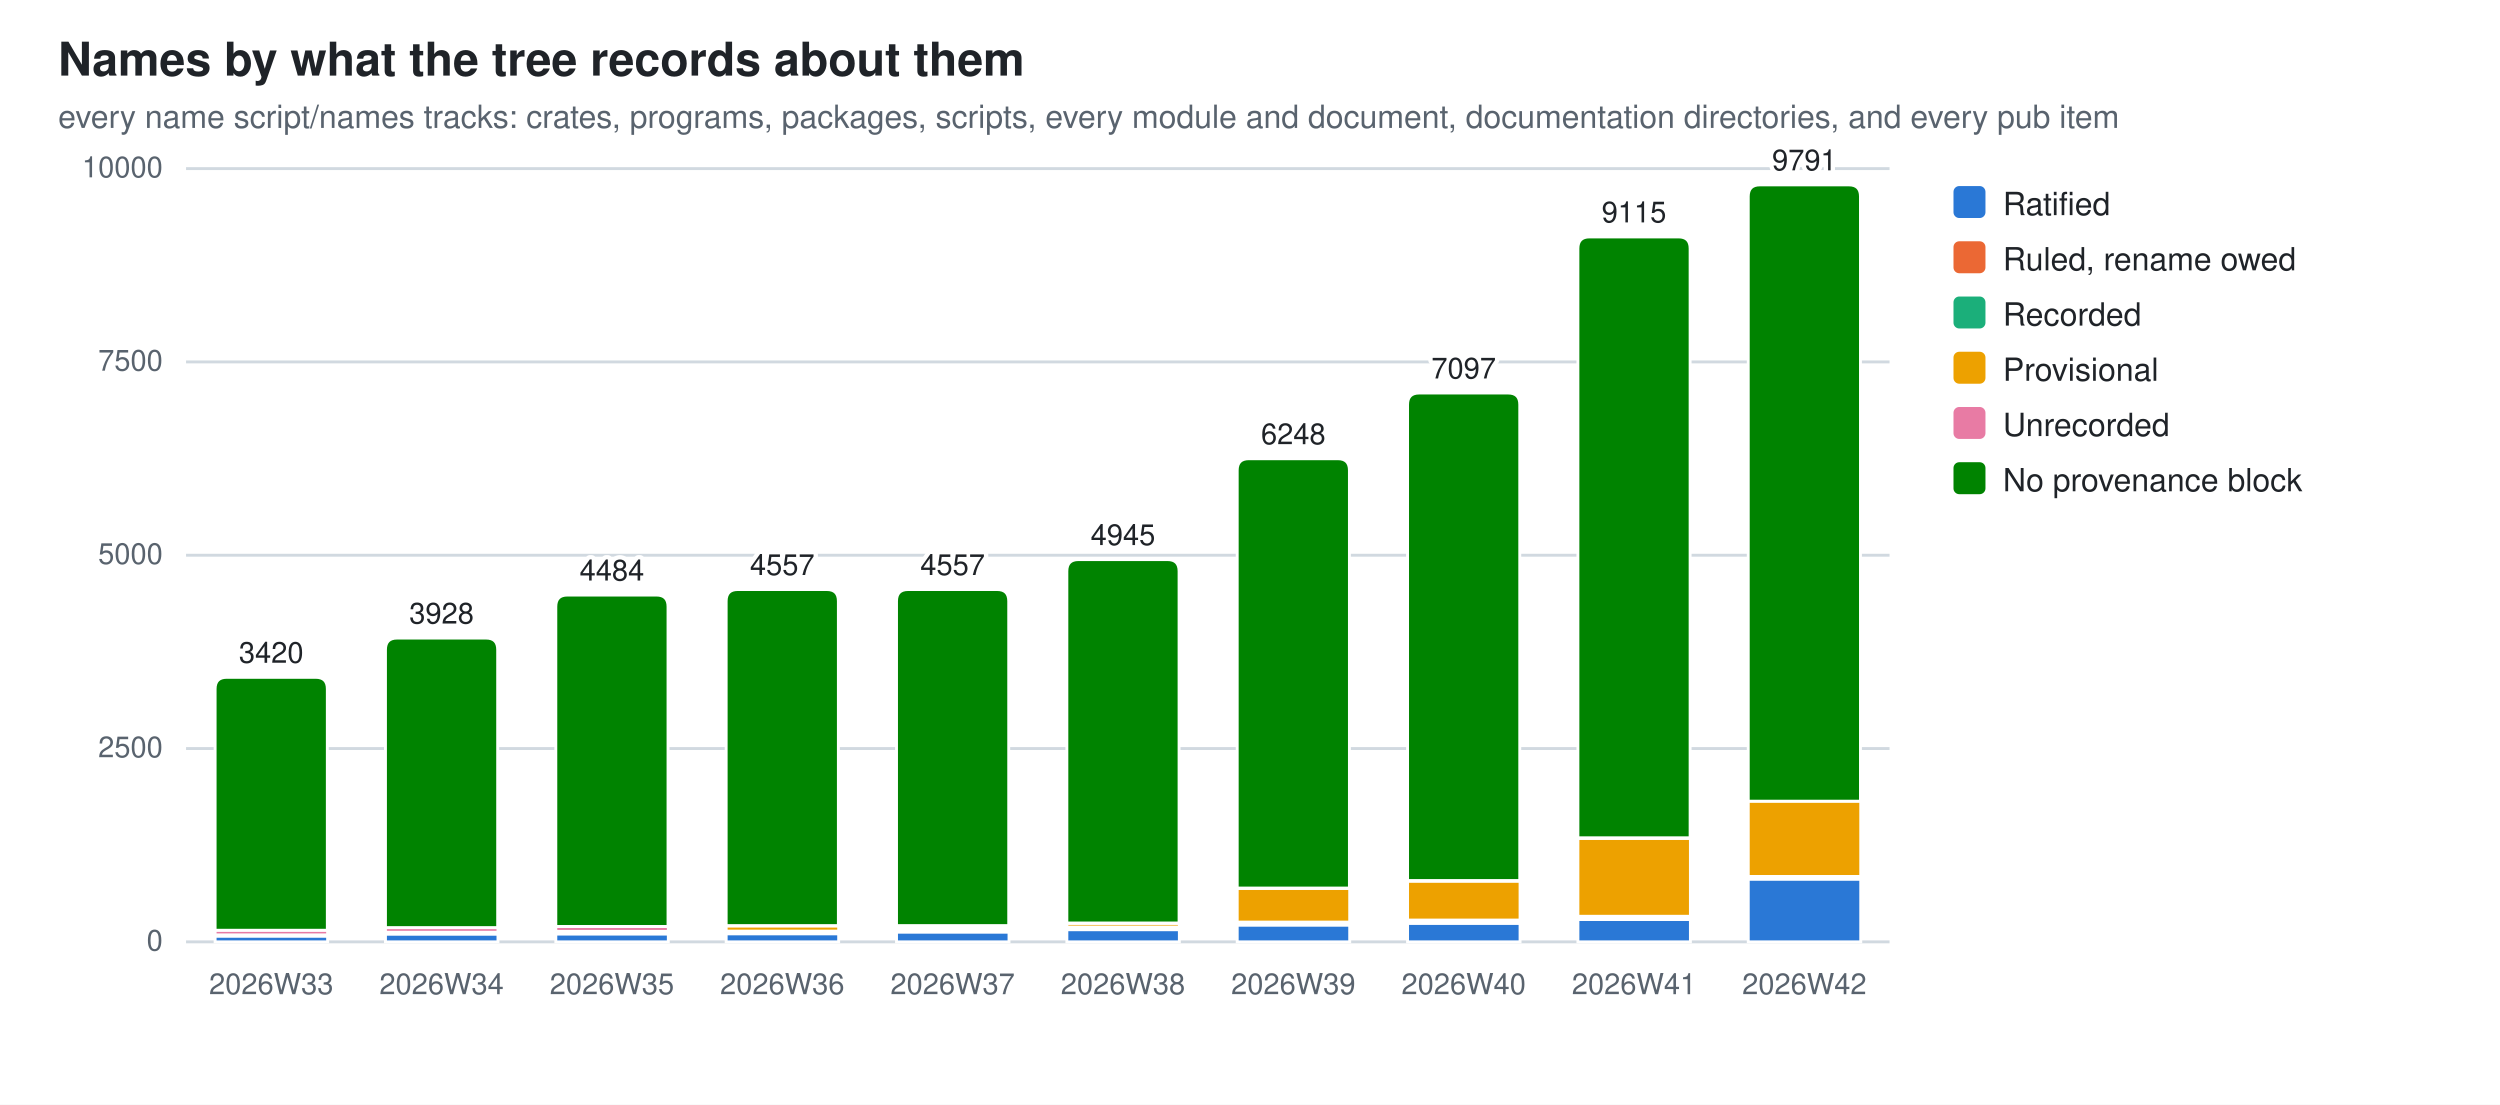
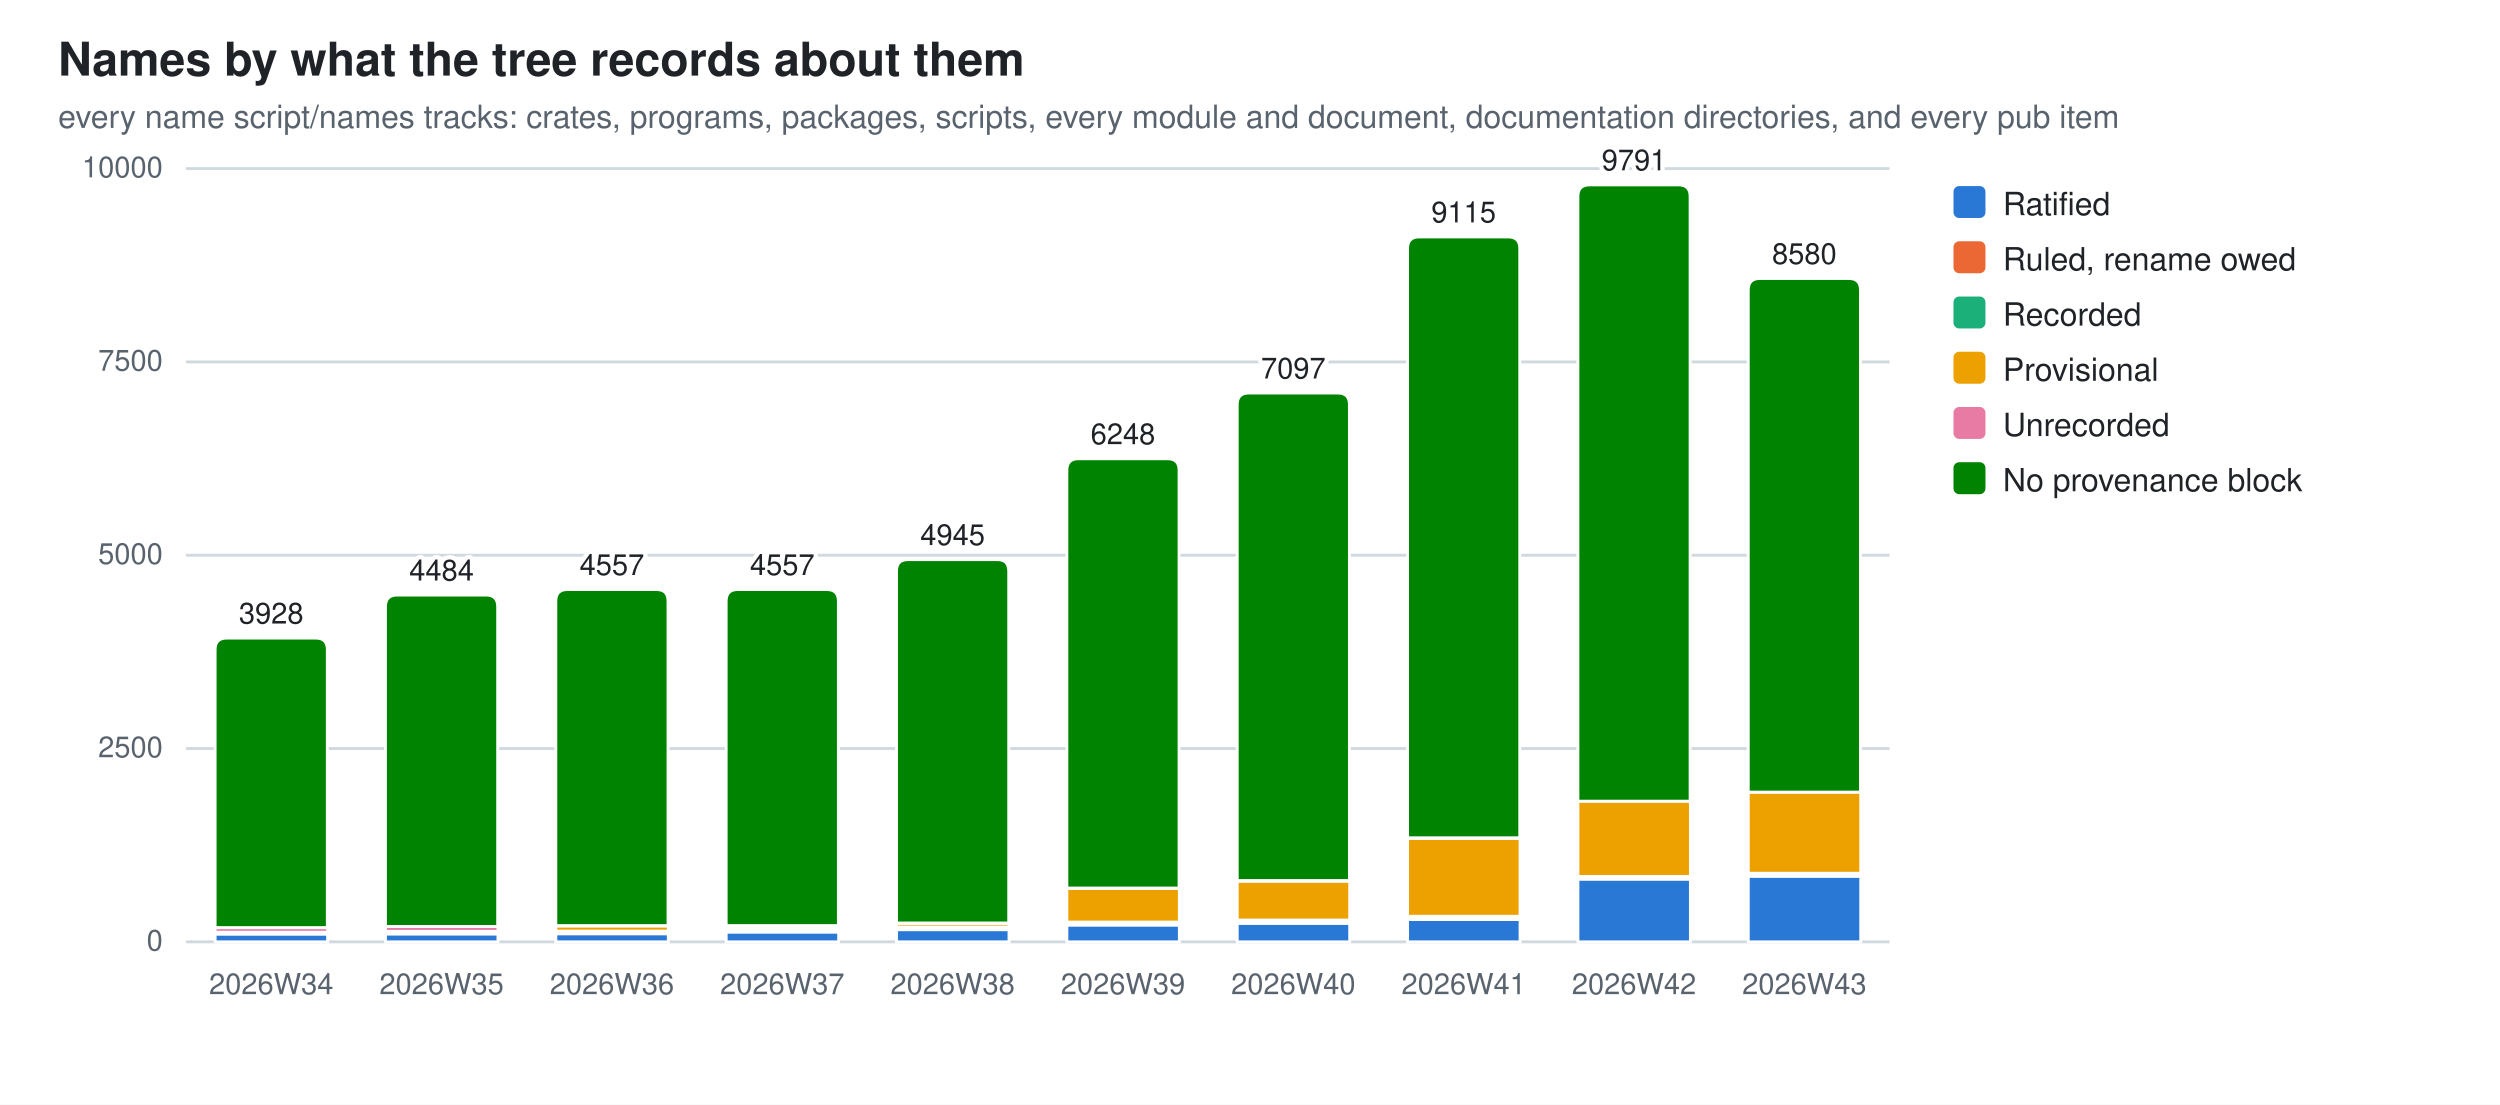
<svg xmlns="http://www.w3.org/2000/svg" width="860" height="380" viewBox="0 0 860 380" role="img" aria-label="Names by what the tree records about them">
  <style>
  .bg{fill:#ffffff} .fg{fill:#1f2328} .mut{fill:#59636e} .grid{stroke:#d1d9e0}
  .seg{stroke:#ffffff;stroke-width:1}
  .val{paint-order:stroke;stroke:#ffffff;stroke-width:3px;stroke-linejoin:round}
  .s0{fill:#2a78d6}  .s1{fill:#eb6834}  .s2{fill:#1baf7a}  .s3{fill:#eda100}  .s4{fill:#e87ba4}  .s5{fill:#008300}
  @media (prefers-color-scheme: dark){
    .bg{fill:#0d1117} .fg{fill:#e6edf3} .mut{fill:#9198a1} .grid{stroke:#30363d}
    .seg{stroke:#0d1117} .val{stroke:#0d1117} .s0{fill:#3987e5} .s1{fill:#d95926} .s2{fill:#199e70} .s3{fill:#c98500} .s4{fill:#d55181} .s5{fill:#008300}}
  text{font-family:-apple-system,BlinkMacSystemFont,"Segoe UI",Helvetica,Arial,sans-serif}
</style>
  <rect class="bg" width="860" height="380" />
  <text class="fg" x="20" y="26" font-size="16" font-weight="600">Names by what the tree records about them</text>
  <text class="mut" x="20" y="44" font-size="11">every name script/names tracks: crates, programs, packages, scripts, every module and document, documentation directories, and every pub item</text>
  <line class="grid" x1="64" y1="324.0" x2="650.0" y2="324.0" stroke-width="1" />
  <text class="mut" x="56" y="327.0" font-size="10" text-anchor="end">0</text>
  <line class="grid" x1="64" y1="257.5" x2="650.0" y2="257.5" stroke-width="1" />
  <text class="mut" x="56" y="260.5" font-size="10" text-anchor="end">2500</text>
  <line class="grid" x1="64" y1="191.0" x2="650.0" y2="191.0" stroke-width="1" />
  <text class="mut" x="56" y="194.0" font-size="10" text-anchor="end">5000</text>
  <line class="grid" x1="64" y1="124.5" x2="650.0" y2="124.5" stroke-width="1" />
  <text class="mut" x="56" y="127.5" font-size="10" text-anchor="end">7500</text>
  <line class="grid" x1="64" y1="58.0" x2="650.0" y2="58.0" stroke-width="1" />
  <text class="mut" x="56" y="61.0" font-size="10" text-anchor="end">10000</text>
-   <rect class="seg s0" x="74.0" y="322.0" width="38.7" height="2.0" />
-   <rect class="seg s2" x="74.0" y="321.7" width="38.7" height="0.3" />
-   <rect class="seg s3" x="74.0" y="321.6" width="38.7" height="0.1" />
-   <rect class="seg s4" x="74.0" y="320.0" width="38.7" height="1.6" />
-   <path class="seg s5" d="M74.0,320.0 V237.0 Q74.0,233.0 78.0,233.0 H108.6 Q112.6,233.0 112.6,237.0 V320.0 Z" />
-   <text class="mut" x="93.3" y="342" font-size="10" text-anchor="middle">2026W33</text>
-   <text class="fg val" x="93.3" y="228.0" font-size="10" text-anchor="middle">3420</text>
+   <rect class="seg s0" x="74.0" y="321.3" width="38.7" height="2.7" />
+   <rect class="seg s2" x="74.0" y="321.1" width="38.7" height="0.2" />
+   <rect class="seg s3" x="74.0" y="320.7" width="38.7" height="0.4" />
+   <rect class="seg s4" x="74.0" y="319.1" width="38.7" height="1.6" />
+   <path class="seg s5" d="M74.0,319.1 V223.5 Q74.0,219.5 78.0,219.5 H108.6 Q112.6,219.5 112.6,223.5 V319.1 Z" />
+   <text class="mut" x="93.3" y="342" font-size="10" text-anchor="middle">2026W34</text>
+   <text class="fg val" x="93.3" y="214.5" font-size="10" text-anchor="middle">3928</text>
  <rect class="seg s0" x="132.6" y="321.3" width="38.7" height="2.7" />
-   <rect class="seg s2" x="132.6" y="321.1" width="38.7" height="0.2" />
-   <rect class="seg s3" x="132.6" y="320.7" width="38.7" height="0.4" />
-   <rect class="seg s4" x="132.6" y="319.1" width="38.7" height="1.6" />
-   <path class="seg s5" d="M132.6,319.1 V223.5 Q132.6,219.5 136.6,219.5 H167.2 Q171.2,219.5 171.2,223.5 V319.1 Z" />
-   <text class="mut" x="151.9" y="342" font-size="10" text-anchor="middle">2026W34</text>
-   <text class="fg val" x="151.9" y="214.5" font-size="10" text-anchor="middle">3928</text>
-   <rect class="seg s0" x="191.2" y="321.3" width="38.7" height="2.7" />
-   <rect class="seg s2" x="191.2" y="321.0" width="38.7" height="0.2" />
-   <rect class="seg s3" x="191.2" y="320.4" width="38.7" height="0.7" />
-   <rect class="seg s4" x="191.2" y="318.7" width="38.7" height="1.7" />
-   <path class="seg s5" d="M191.2,318.7 V208.7 Q191.2,204.7 195.2,204.7 H225.8 Q229.8,204.7 229.8,208.7 V318.7 Z" />
-   <text class="mut" x="210.5" y="342" font-size="10" text-anchor="middle">2026W35</text>
-   <text class="fg val" x="210.5" y="199.7" font-size="10" text-anchor="middle">4484</text>
-   <rect class="seg s0" x="249.8" y="321.2" width="38.7" height="2.8" />
-   <rect class="seg s2" x="249.8" y="320.2" width="38.7" height="1.0" />
-   <rect class="seg s3" x="249.8" y="318.5" width="38.7" height="1.8" />
+   <rect class="seg s2" x="132.6" y="321.0" width="38.7" height="0.2" />
+   <rect class="seg s3" x="132.6" y="320.4" width="38.7" height="0.7" />
+   <rect class="seg s4" x="132.6" y="318.7" width="38.7" height="1.7" />
+   <path class="seg s5" d="M132.6,318.7 V208.7 Q132.6,204.7 136.6,204.7 H167.2 Q171.2,204.7 171.2,208.7 V318.7 Z" />
+   <text class="mut" x="151.9" y="342" font-size="10" text-anchor="middle">2026W35</text>
+   <text class="fg val" x="151.9" y="199.7" font-size="10" text-anchor="middle">4484</text>
+   <rect class="seg s0" x="191.2" y="321.2" width="38.7" height="2.8" />
+   <rect class="seg s2" x="191.2" y="320.2" width="38.7" height="1.0" />
+   <rect class="seg s3" x="191.2" y="318.5" width="38.7" height="1.8" />
+   <rect class="seg s4" x="191.2" y="318.4" width="38.7" height="0.1" />
+   <path class="seg s5" d="M191.2,318.4 V206.8 Q191.2,202.8 195.2,202.8 H225.8 Q229.8,202.8 229.8,206.8 V318.4 Z" />
+   <text class="mut" x="210.5" y="342" font-size="10" text-anchor="middle">2026W36</text>
+   <text class="fg val" x="210.5" y="197.8" font-size="10" text-anchor="middle">4557</text>
+   <rect class="seg s0" x="249.8" y="320.6" width="38.7" height="3.4" />
+   <rect class="seg s1" x="249.8" y="320.4" width="38.7" height="0.2" />
+   <rect class="seg s2" x="249.8" y="319.3" width="38.7" height="1.0" />
+   <rect class="seg s3" x="249.8" y="318.4" width="38.7" height="0.9" />
  <rect class="seg s4" x="249.8" y="318.4" width="38.7" height="0.1" />
  <path class="seg s5" d="M249.8,318.4 V206.8 Q249.8,202.8 253.8,202.8 H284.4 Q288.4,202.8 288.4,206.8 V318.4 Z" />
-   <text class="mut" x="269.1" y="342" font-size="10" text-anchor="middle">2026W36</text>
+   <text class="mut" x="269.1" y="342" font-size="10" text-anchor="middle">2026W37</text>
  <text class="fg val" x="269.1" y="197.8" font-size="10" text-anchor="middle">4557</text>
-   <rect class="seg s0" x="308.4" y="320.6" width="38.7" height="3.4" />
-   <rect class="seg s1" x="308.4" y="320.4" width="38.7" height="0.2" />
-   <rect class="seg s2" x="308.4" y="319.3" width="38.7" height="1.0" />
-   <rect class="seg s3" x="308.4" y="318.4" width="38.7" height="0.9" />
-   <rect class="seg s4" x="308.4" y="318.4" width="38.7" height="0.1" />
-   <path class="seg s5" d="M308.4,318.4 V206.8 Q308.4,202.8 312.4,202.8 H343.0 Q347.0,202.8 347.0,206.8 V318.4 Z" />
-   <text class="mut" x="327.7" y="342" font-size="10" text-anchor="middle">2026W37</text>
-   <text class="fg val" x="327.7" y="197.8" font-size="10" text-anchor="middle">4557</text>
-   <rect class="seg s0" x="367.0" y="319.8" width="38.7" height="4.2" />
-   <rect class="seg s1" x="367.0" y="319.6" width="38.7" height="0.2" />
-   <rect class="seg s2" x="367.0" y="318.9" width="38.7" height="0.7" />
-   <rect class="seg s3" x="367.0" y="317.6" width="38.7" height="1.3" />
-   <rect class="seg s4" x="367.0" y="317.5" width="38.7" height="0.1" />
-   <path class="seg s5" d="M367.0,317.5 V196.5 Q367.0,192.5 371.0,192.5 H401.6 Q405.6,192.5 405.6,196.5 V317.5 Z" />
-   <text class="mut" x="386.3" y="342" font-size="10" text-anchor="middle">2026W38</text>
-   <text class="fg val" x="386.3" y="187.5" font-size="10" text-anchor="middle">4945</text>
-   <rect class="seg s0" x="425.6" y="318.2" width="38.7" height="5.8" />
-   <rect class="seg s1" x="425.6" y="318.0" width="38.7" height="0.2" />
-   <rect class="seg s2" x="425.6" y="317.2" width="38.7" height="0.8" />
-   <rect class="seg s3" x="425.6" y="305.6" width="38.7" height="11.6" />
-   <rect class="seg s4" x="425.6" y="305.5" width="38.7" height="0.1" />
-   <path class="seg s5" d="M425.6,305.5 V161.8 Q425.6,157.8 429.6,157.8 H460.2 Q464.2,157.8 464.2,161.8 V305.5 Z" />
-   <text class="mut" x="444.9" y="342" font-size="10" text-anchor="middle">2026W39</text>
-   <text class="fg val" x="444.9" y="152.8" font-size="10" text-anchor="middle">6248</text>
-   <rect class="seg s0" x="484.2" y="317.6" width="38.7" height="6.4" />
-   <rect class="seg s1" x="484.2" y="317.4" width="38.7" height="0.2" />
-   <rect class="seg s2" x="484.2" y="316.6" width="38.7" height="0.8" />
-   <rect class="seg s3" x="484.2" y="303.1" width="38.7" height="13.4" />
-   <rect class="seg s4" x="484.2" y="302.9" width="38.7" height="0.2" />
-   <path class="seg s5" d="M484.2,302.9 V139.2 Q484.2,135.2 488.2,135.2 H518.8 Q522.8,135.2 522.8,139.2 V302.9 Z" />
-   <text class="mut" x="503.5" y="342" font-size="10" text-anchor="middle">2026W40</text>
-   <text class="fg val" x="503.5" y="130.2" font-size="10" text-anchor="middle">7097</text>
-   <rect class="seg s0" x="542.8" y="316.3" width="38.7" height="7.7" />
-   <rect class="seg s1" x="542.8" y="316.1" width="38.7" height="0.2" />
-   <rect class="seg s2" x="542.8" y="315.2" width="38.7" height="0.9" />
-   <rect class="seg s3" x="542.8" y="288.4" width="38.7" height="26.8" />
-   <rect class="seg s4" x="542.8" y="288.2" width="38.7" height="0.2" />
-   <path class="seg s5" d="M542.8,288.2 V85.5 Q542.8,81.5 546.8,81.5 H577.4 Q581.4,81.5 581.4,85.5 V288.2 Z" />
-   <text class="mut" x="562.1" y="342" font-size="10" text-anchor="middle">2026W41</text>
-   <text class="fg val" x="562.1" y="76.5" font-size="10" text-anchor="middle">9115</text>
-   <rect class="seg s0" x="601.4" y="302.4" width="38.7" height="21.6" />
-   <rect class="seg s1" x="601.4" y="302.2" width="38.7" height="0.2" />
-   <rect class="seg s2" x="601.4" y="301.4" width="38.7" height="0.8" />
-   <rect class="seg s3" x="601.4" y="275.6" width="38.7" height="25.9" />
-   <path class="seg s5" d="M601.4,275.6 V67.6 Q601.4,63.6 605.4,63.6 H636.0 Q640.0,63.6 640.0,67.6 V275.6 Z" />
-   <text class="mut" x="620.7" y="342" font-size="10" text-anchor="middle">2026W42</text>
-   <text class="fg val" x="620.7" y="58.6" font-size="10" text-anchor="middle">9791</text>
+   <rect class="seg s0" x="308.4" y="319.8" width="38.7" height="4.2" />
+   <rect class="seg s1" x="308.4" y="319.6" width="38.7" height="0.2" />
+   <rect class="seg s2" x="308.4" y="318.9" width="38.7" height="0.7" />
+   <rect class="seg s3" x="308.4" y="317.6" width="38.7" height="1.3" />
+   <rect class="seg s4" x="308.4" y="317.5" width="38.7" height="0.1" />
+   <path class="seg s5" d="M308.4,317.5 V196.5 Q308.4,192.5 312.4,192.5 H343.0 Q347.0,192.5 347.0,196.5 V317.5 Z" />
+   <text class="mut" x="327.7" y="342" font-size="10" text-anchor="middle">2026W38</text>
+   <text class="fg val" x="327.7" y="187.5" font-size="10" text-anchor="middle">4945</text>
+   <rect class="seg s0" x="367.0" y="318.2" width="38.7" height="5.8" />
+   <rect class="seg s1" x="367.0" y="318.0" width="38.7" height="0.2" />
+   <rect class="seg s2" x="367.0" y="317.2" width="38.7" height="0.8" />
+   <rect class="seg s3" x="367.0" y="305.6" width="38.7" height="11.6" />
+   <rect class="seg s4" x="367.0" y="305.5" width="38.7" height="0.1" />
+   <path class="seg s5" d="M367.0,305.5 V161.8 Q367.0,157.8 371.0,157.8 H401.6 Q405.6,157.8 405.6,161.8 V305.5 Z" />
+   <text class="mut" x="386.3" y="342" font-size="10" text-anchor="middle">2026W39</text>
+   <text class="fg val" x="386.3" y="152.8" font-size="10" text-anchor="middle">6248</text>
+   <rect class="seg s0" x="425.6" y="317.6" width="38.7" height="6.4" />
+   <rect class="seg s1" x="425.6" y="317.4" width="38.7" height="0.2" />
+   <rect class="seg s2" x="425.6" y="316.6" width="38.7" height="0.8" />
+   <rect class="seg s3" x="425.6" y="303.1" width="38.7" height="13.4" />
+   <rect class="seg s4" x="425.6" y="302.9" width="38.7" height="0.2" />
+   <path class="seg s5" d="M425.6,302.9 V139.2 Q425.6,135.2 429.6,135.2 H460.2 Q464.2,135.2 464.2,139.2 V302.9 Z" />
+   <text class="mut" x="444.9" y="342" font-size="10" text-anchor="middle">2026W40</text>
+   <text class="fg val" x="444.9" y="130.2" font-size="10" text-anchor="middle">7097</text>
+   <rect class="seg s0" x="484.2" y="316.3" width="38.7" height="7.7" />
+   <rect class="seg s1" x="484.2" y="316.1" width="38.7" height="0.2" />
+   <rect class="seg s2" x="484.2" y="315.2" width="38.7" height="0.9" />
+   <rect class="seg s3" x="484.2" y="288.4" width="38.7" height="26.8" />
+   <rect class="seg s4" x="484.2" y="288.2" width="38.7" height="0.2" />
+   <path class="seg s5" d="M484.2,288.2 V85.5 Q484.2,81.5 488.2,81.5 H518.8 Q522.8,81.5 522.8,85.5 V288.2 Z" />
+   <text class="mut" x="503.5" y="342" font-size="10" text-anchor="middle">2026W41</text>
+   <text class="fg val" x="503.5" y="76.5" font-size="10" text-anchor="middle">9115</text>
+   <rect class="seg s0" x="542.8" y="302.4" width="38.7" height="21.6" />
+   <rect class="seg s1" x="542.8" y="302.2" width="38.7" height="0.2" />
+   <rect class="seg s2" x="542.8" y="301.4" width="38.7" height="0.8" />
+   <rect class="seg s3" x="542.8" y="275.6" width="38.7" height="25.9" />
+   <path class="seg s5" d="M542.8,275.6 V67.6 Q542.8,63.6 546.8,63.6 H577.4 Q581.4,63.6 581.4,67.6 V275.6 Z" />
+   <text class="mut" x="562.1" y="342" font-size="10" text-anchor="middle">2026W42</text>
+   <text class="fg val" x="562.1" y="58.6" font-size="10" text-anchor="middle">9791</text>
+   <rect class="seg s0" x="601.4" y="301.4" width="38.7" height="22.6" />
+   <rect class="seg s1" x="601.4" y="301.2" width="38.7" height="0.2" />
+   <rect class="seg s2" x="601.4" y="300.4" width="38.7" height="0.8" />
+   <rect class="seg s3" x="601.4" y="272.5" width="38.7" height="27.9" />
+   <path class="seg s5" d="M601.4,272.5 V99.8 Q601.4,95.8 605.4,95.8 H636.0 Q640.0,95.8 640.0,99.8 V272.5 Z" />
+   <text class="mut" x="620.7" y="342" font-size="10" text-anchor="middle">2026W43</text>
+   <text class="fg val" x="620.7" y="90.8" font-size="10" text-anchor="middle">8580</text>
  <rect class="s0" x="672" y="64" width="11" height="11" rx="2" />
  <text class="fg" y="74" font-size="11">
    <tspan x="689" dy="0">Ratified</tspan>
  </text>
  <rect class="s1" x="672" y="83" width="11" height="11" rx="2" />
  <text class="fg" y="93" font-size="11">
    <tspan x="689" dy="0">Ruled, rename owed</tspan>
  </text>
  <rect class="s2" x="672" y="102" width="11" height="11" rx="2" />
  <text class="fg" y="112" font-size="11">
    <tspan x="689" dy="0">Recorded</tspan>
  </text>
  <rect class="s3" x="672" y="121" width="11" height="11" rx="2" />
  <text class="fg" y="131" font-size="11">
    <tspan x="689" dy="0">Provisional</tspan>
  </text>
  <rect class="s4" x="672" y="140" width="11" height="11" rx="2" />
  <text class="fg" y="150" font-size="11">
    <tspan x="689" dy="0">Unrecorded</tspan>
  </text>
  <rect class="s5" x="672" y="159" width="11" height="11" rx="2" />
  <text class="fg" y="169" font-size="11">
    <tspan x="689" dy="0">No provenance block</tspan>
  </text>
</svg>
